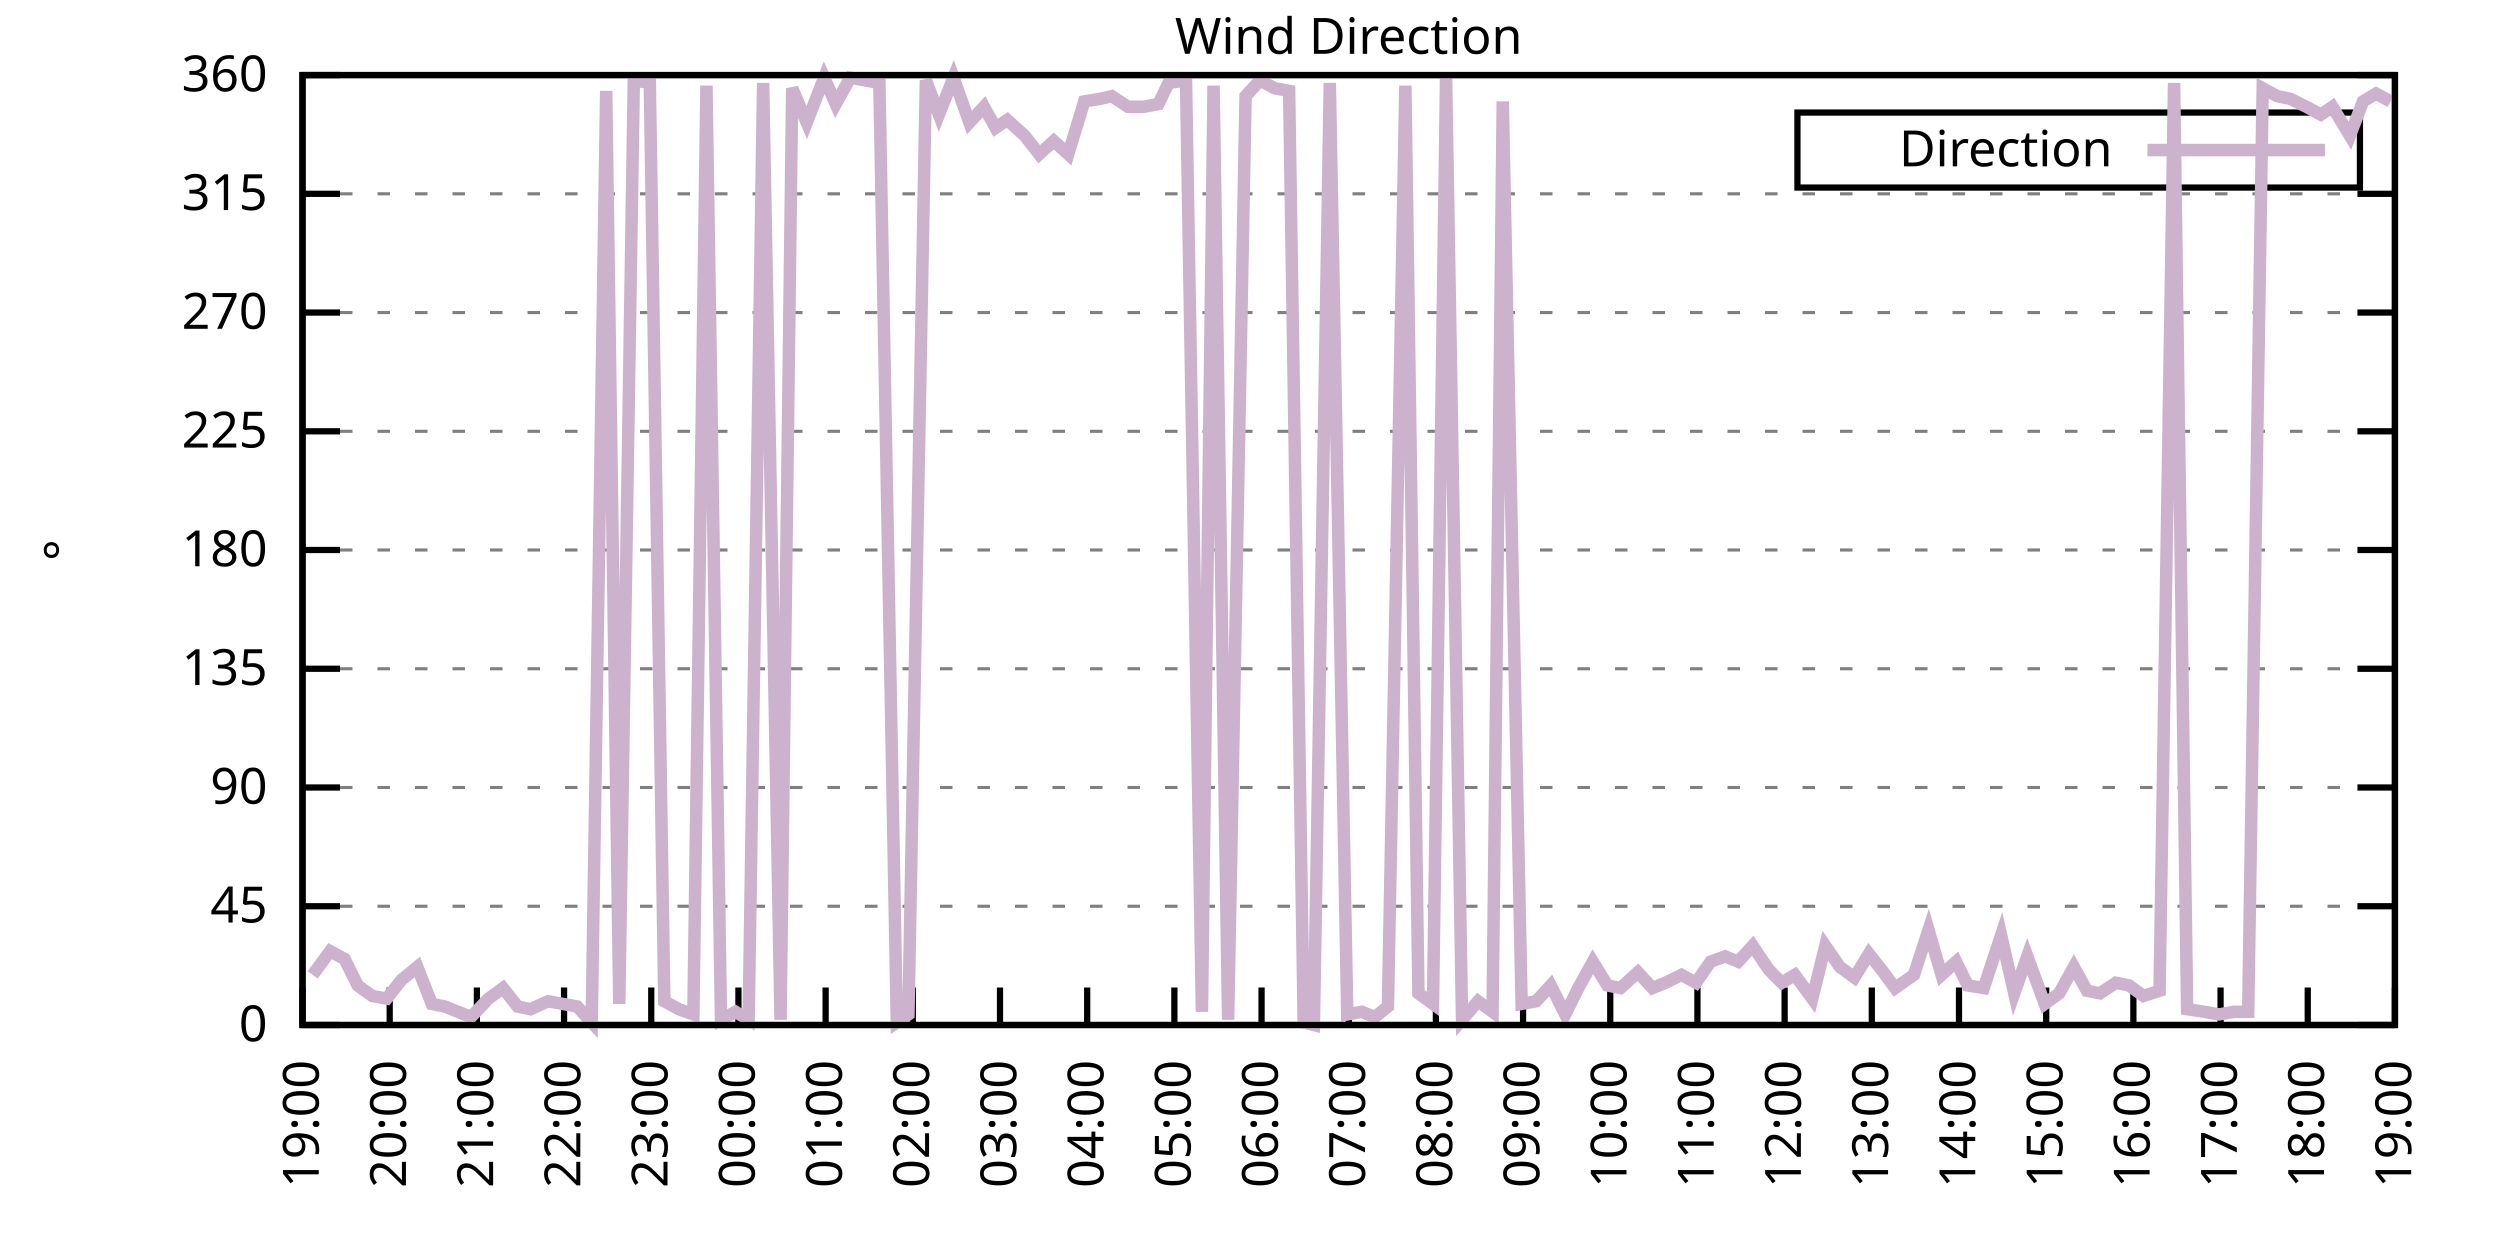
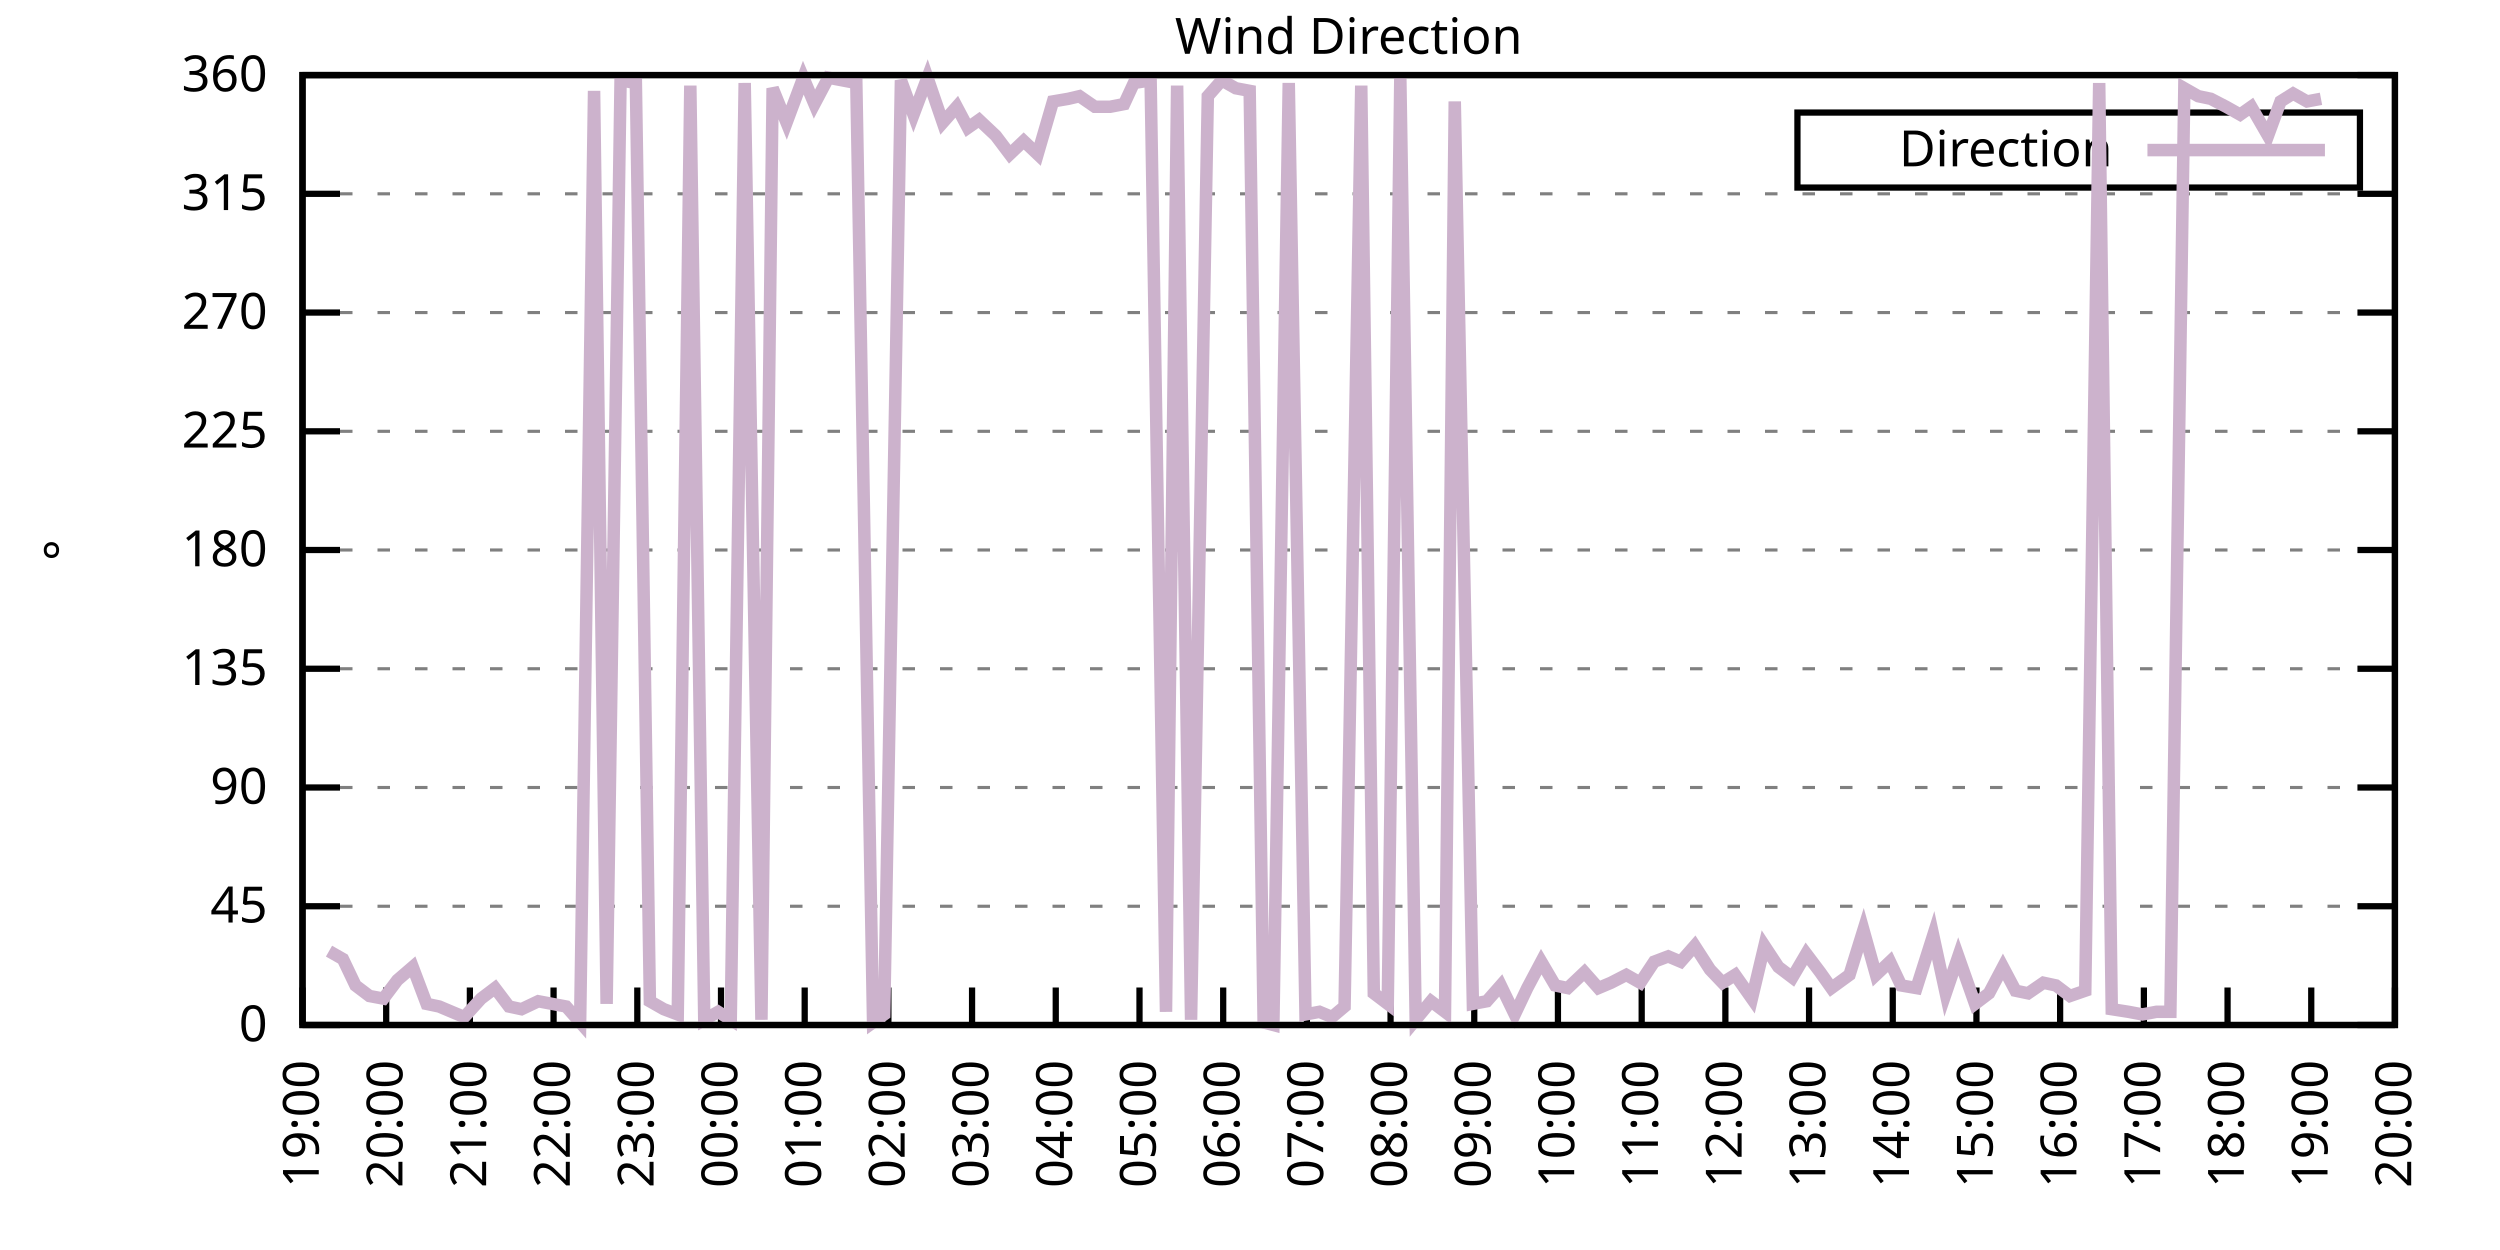
<svg xmlns="http://www.w3.org/2000/svg" xmlns:xlink="http://www.w3.org/1999/xlink" width="400" height="200" viewBox="0 0 400 200">
  <g id="gnuplot_canvas">
    <rect x="0" y="0" width="400" height="200" fill="none" />
    <defs>
      <circle id="gpDot" r="0.5" stroke-width="0.5" stroke="currentColor" />
      <path id="gpPt0" stroke-width="0.333" stroke="currentColor" d="M-1,0 h2 M0,-1 v2" />
      <path id="gpPt1" stroke-width="0.333" stroke="currentColor" d="M-1,-1 L1,1 M1,-1 L-1,1" />
      <path id="gpPt2" stroke-width="0.333" stroke="currentColor" d="M-1,0 L1,0 M0,-1 L0,1 M-1,-1 L1,1 M-1,1 L1,-1" />
      <rect id="gpPt3" stroke-width="0.333" stroke="currentColor" x="-1" y="-1" width="2" height="2" />
      <rect id="gpPt4" stroke-width="0.333" stroke="currentColor" fill="currentColor" x="-1" y="-1" width="2" height="2" />
      <circle id="gpPt5" stroke-width="0.333" stroke="currentColor" cx="0" cy="0" r="1" />
      <use xlink:href="#gpPt5" id="gpPt6" fill="currentColor" stroke="none" />
      <path id="gpPt7" stroke-width="0.333" stroke="currentColor" d="M0,-1.33 L-1.33,0.67 L1.33,0.67 z" />
      <use xlink:href="#gpPt7" id="gpPt8" fill="currentColor" stroke="none" />
      <use xlink:href="#gpPt7" id="gpPt9" stroke="currentColor" transform="rotate(180)" />
      <use xlink:href="#gpPt9" id="gpPt10" fill="currentColor" stroke="none" />
      <use xlink:href="#gpPt3" id="gpPt11" stroke="currentColor" transform="rotate(45)" />
      <use xlink:href="#gpPt11" id="gpPt12" fill="currentColor" stroke="none" />
      <path id="gpPt13" stroke-width="0.333" stroke="currentColor" d="M0,1.330 L1.265,0.411 L0.782,-1.067 L-0.782,-1.076 L-1.265,0.411 z" />
      <use xlink:href="#gpPt13" id="gpPt14" fill="currentColor" stroke="none" />
      <filter id="textbox" filterUnits="objectBoundingBox" x="0" y="0" height="1" width="1">
        <feFlood flood-color="white" flood-opacity="1" result="bgnd" />
        <feComposite in="SourceGraphic" in2="bgnd" operator="atop" />
      </filter>
      <filter id="greybox" filterUnits="objectBoundingBox" x="0" y="0" height="1" width="1">
        <feFlood flood-color="lightgrey" flood-opacity="1" result="grey" />
        <feComposite in="SourceGraphic" in2="grey" operator="atop" />
      </filter>
    </defs>
    <g fill="none" color="white" stroke="currentColor" stroke-width="1.00" stroke-linecap="butt" stroke-linejoin="miter">
</g>
    <g fill="none" color="black" stroke="currentColor" stroke-width="1.00" stroke-linecap="butt" stroke-linejoin="miter">
      <g stroke="none" shape-rendering="crispEdges">
        <polygon fill="rgb(255, 255, 255)" points="48.40,164.00 383.18,164.00 383.18,12.02 48.40,12.02 " />
      </g>
    </g>
    <g fill="none" color="black" stroke="currentColor" stroke-width="1.00" stroke-linecap="butt" stroke-linejoin="miter">
</g>
    <g fill="none" color="black" stroke="black" stroke-width="0.50" stroke-linecap="butt" stroke-linejoin="miter">
</g>
    <g fill="none" color="gray" stroke="currentColor" stroke-width="0.50" stroke-linecap="butt" stroke-linejoin="miter">
      <path stroke="gray" stroke-dasharray="2,4" class="gridline" d="M48.40,164.00 L383.19,164.00  " />
    </g>
    <g fill="none" color="gray" stroke="gray" stroke-width="1.00" stroke-linecap="butt" stroke-linejoin="miter">
</g>
    <g fill="none" color="black" stroke="currentColor" stroke-width="1.00" stroke-linecap="butt" stroke-linejoin="miter">
      <path stroke="black" d="M48.40,164.00 L54.40,164.00 M383.19,164.00 L377.19,164.00  " />
      <g transform="translate(42.80,166.60)" stroke="none" fill="black" font-family="Sans" font-size="8.00" text-anchor="end">
        <text>
          <tspan font-family="Sans"> 0</tspan>
        </text>
      </g>
    </g>
    <g fill="none" color="black" stroke="currentColor" stroke-width="1.00" stroke-linecap="butt" stroke-linejoin="miter">
</g>
    <g fill="none" color="black" stroke="black" stroke-width="0.50" stroke-linecap="butt" stroke-linejoin="miter">
</g>
    <g fill="none" color="gray" stroke="currentColor" stroke-width="0.50" stroke-linecap="butt" stroke-linejoin="miter">
      <path stroke="gray" stroke-dasharray="2,4" class="gridline" d="M48.40,145.00 L383.19,145.00  " />
    </g>
    <g fill="none" color="gray" stroke="gray" stroke-width="1.00" stroke-linecap="butt" stroke-linejoin="miter">
</g>
    <g fill="none" color="black" stroke="currentColor" stroke-width="1.00" stroke-linecap="butt" stroke-linejoin="miter">
      <path stroke="black" d="M48.40,145.00 L54.40,145.00 M383.19,145.00 L377.19,145.00  " />
      <g transform="translate(42.80,147.60)" stroke="none" fill="black" font-family="Sans" font-size="8.00" text-anchor="end">
        <text>
          <tspan font-family="Sans"> 45</tspan>
        </text>
      </g>
    </g>
    <g fill="none" color="black" stroke="currentColor" stroke-width="1.00" stroke-linecap="butt" stroke-linejoin="miter">
</g>
    <g fill="none" color="black" stroke="black" stroke-width="0.50" stroke-linecap="butt" stroke-linejoin="miter">
</g>
    <g fill="none" color="gray" stroke="currentColor" stroke-width="0.50" stroke-linecap="butt" stroke-linejoin="miter">
      <path stroke="gray" stroke-dasharray="2,4" class="gridline" d="M48.40,126.00 L383.19,126.00  " />
    </g>
    <g fill="none" color="gray" stroke="gray" stroke-width="1.00" stroke-linecap="butt" stroke-linejoin="miter">
</g>
    <g fill="none" color="black" stroke="currentColor" stroke-width="1.00" stroke-linecap="butt" stroke-linejoin="miter">
      <path stroke="black" d="M48.40,126.00 L54.40,126.00 M383.19,126.00 L377.19,126.00  " />
      <g transform="translate(42.80,128.60)" stroke="none" fill="black" font-family="Sans" font-size="8.00" text-anchor="end">
        <text>
          <tspan font-family="Sans"> 90</tspan>
        </text>
      </g>
    </g>
    <g fill="none" color="black" stroke="currentColor" stroke-width="1.00" stroke-linecap="butt" stroke-linejoin="miter">
</g>
    <g fill="none" color="black" stroke="black" stroke-width="0.50" stroke-linecap="butt" stroke-linejoin="miter">
</g>
    <g fill="none" color="gray" stroke="currentColor" stroke-width="0.50" stroke-linecap="butt" stroke-linejoin="miter">
      <path stroke="gray" stroke-dasharray="2,4" class="gridline" d="M48.40,107.00 L383.19,107.00  " />
    </g>
    <g fill="none" color="gray" stroke="gray" stroke-width="1.00" stroke-linecap="butt" stroke-linejoin="miter">
</g>
    <g fill="none" color="black" stroke="currentColor" stroke-width="1.00" stroke-linecap="butt" stroke-linejoin="miter">
      <path stroke="black" d="M48.40,107.00 L54.40,107.00 M383.19,107.00 L377.19,107.00  " />
      <g transform="translate(42.80,109.60)" stroke="none" fill="black" font-family="Sans" font-size="8.00" text-anchor="end">
        <text>
          <tspan font-family="Sans"> 135</tspan>
        </text>
      </g>
    </g>
    <g fill="none" color="black" stroke="currentColor" stroke-width="1.00" stroke-linecap="butt" stroke-linejoin="miter">
</g>
    <g fill="none" color="black" stroke="black" stroke-width="0.50" stroke-linecap="butt" stroke-linejoin="miter">
</g>
    <g fill="none" color="gray" stroke="currentColor" stroke-width="0.50" stroke-linecap="butt" stroke-linejoin="miter">
      <path stroke="gray" stroke-dasharray="2,4" class="gridline" d="M48.40,88.00 L383.19,88.00  " />
    </g>
    <g fill="none" color="gray" stroke="gray" stroke-width="1.00" stroke-linecap="butt" stroke-linejoin="miter">
</g>
    <g fill="none" color="black" stroke="currentColor" stroke-width="1.00" stroke-linecap="butt" stroke-linejoin="miter">
      <path stroke="black" d="M48.40,88.00 L54.40,88.00 M383.19,88.00 L377.19,88.00  " />
      <g transform="translate(42.80,90.60)" stroke="none" fill="black" font-family="Sans" font-size="8.00" text-anchor="end">
        <text>
          <tspan font-family="Sans"> 180</tspan>
        </text>
      </g>
    </g>
    <g fill="none" color="black" stroke="currentColor" stroke-width="1.00" stroke-linecap="butt" stroke-linejoin="miter">
</g>
    <g fill="none" color="black" stroke="black" stroke-width="0.50" stroke-linecap="butt" stroke-linejoin="miter">
</g>
    <g fill="none" color="gray" stroke="currentColor" stroke-width="0.50" stroke-linecap="butt" stroke-linejoin="miter">
      <path stroke="gray" stroke-dasharray="2,4" class="gridline" d="M48.40,69.01 L383.19,69.01  " />
    </g>
    <g fill="none" color="gray" stroke="gray" stroke-width="1.00" stroke-linecap="butt" stroke-linejoin="miter">
</g>
    <g fill="none" color="black" stroke="currentColor" stroke-width="1.00" stroke-linecap="butt" stroke-linejoin="miter">
      <path stroke="black" d="M48.40,69.01 L54.40,69.01 M383.19,69.01 L377.19,69.01  " />
      <g transform="translate(42.80,71.61)" stroke="none" fill="black" font-family="Sans" font-size="8.00" text-anchor="end">
        <text>
          <tspan font-family="Sans"> 225</tspan>
        </text>
      </g>
    </g>
    <g fill="none" color="black" stroke="currentColor" stroke-width="1.00" stroke-linecap="butt" stroke-linejoin="miter">
</g>
    <g fill="none" color="black" stroke="black" stroke-width="0.50" stroke-linecap="butt" stroke-linejoin="miter">
</g>
    <g fill="none" color="gray" stroke="currentColor" stroke-width="0.50" stroke-linecap="butt" stroke-linejoin="miter">
      <path stroke="gray" stroke-dasharray="2,4" class="gridline" d="M48.40,50.01 L383.19,50.01  " />
    </g>
    <g fill="none" color="gray" stroke="gray" stroke-width="1.00" stroke-linecap="butt" stroke-linejoin="miter">
</g>
    <g fill="none" color="black" stroke="currentColor" stroke-width="1.00" stroke-linecap="butt" stroke-linejoin="miter">
      <path stroke="black" d="M48.40,50.01 L54.40,50.01 M383.19,50.01 L377.19,50.01  " />
      <g transform="translate(42.80,52.61)" stroke="none" fill="black" font-family="Sans" font-size="8.00" text-anchor="end">
        <text>
          <tspan font-family="Sans"> 270</tspan>
        </text>
      </g>
    </g>
    <g fill="none" color="black" stroke="currentColor" stroke-width="1.00" stroke-linecap="butt" stroke-linejoin="miter">
</g>
    <g fill="none" color="black" stroke="black" stroke-width="0.50" stroke-linecap="butt" stroke-linejoin="miter">
</g>
    <g fill="none" color="gray" stroke="currentColor" stroke-width="0.50" stroke-linecap="butt" stroke-linejoin="miter">
      <path stroke="gray" stroke-dasharray="2,4" class="gridline" d="M48.40,31.01 L383.19,31.01  " />
    </g>
    <g fill="none" color="gray" stroke="gray" stroke-width="1.00" stroke-linecap="butt" stroke-linejoin="miter">
</g>
    <g fill="none" color="black" stroke="currentColor" stroke-width="1.00" stroke-linecap="butt" stroke-linejoin="miter">
      <path stroke="black" d="M48.40,31.01 L54.40,31.01 M383.19,31.01 L377.19,31.01  " />
      <g transform="translate(42.80,33.61)" stroke="none" fill="black" font-family="Sans" font-size="8.00" text-anchor="end">
        <text>
          <tspan font-family="Sans"> 315</tspan>
        </text>
      </g>
    </g>
    <g fill="none" color="black" stroke="currentColor" stroke-width="1.00" stroke-linecap="butt" stroke-linejoin="miter">
</g>
    <g fill="none" color="black" stroke="black" stroke-width="0.50" stroke-linecap="butt" stroke-linejoin="miter">
</g>
    <g fill="none" color="gray" stroke="currentColor" stroke-width="0.50" stroke-linecap="butt" stroke-linejoin="miter">
      <path stroke="gray" stroke-dasharray="2,4" class="gridline" d="M48.40,12.01 L383.19,12.01  " />
    </g>
    <g fill="none" color="gray" stroke="gray" stroke-width="1.00" stroke-linecap="butt" stroke-linejoin="miter">
</g>
    <g fill="none" color="black" stroke="currentColor" stroke-width="1.00" stroke-linecap="butt" stroke-linejoin="miter">
      <path stroke="black" d="M48.40,12.01 L54.40,12.01 M383.19,12.01 L377.19,12.01  " />
      <g transform="translate(42.80,14.61)" stroke="none" fill="black" font-family="Sans" font-size="8.00" text-anchor="end">
        <text>
          <tspan font-family="Sans"> 360</tspan>
        </text>
      </g>
    </g>
    <g fill="none" color="black" stroke="currentColor" stroke-width="1.00" stroke-linecap="butt" stroke-linejoin="miter">
      <path stroke="black" d="M48.40,164.00 L48.40,158.00  " />
      <g transform="translate(51.00,169.60) rotate(270.00)" stroke="none" fill="black" font-family="Sans" font-size="8.00" text-anchor="end">
        <text>
          <tspan font-family="Sans">19:00</tspan>
        </text>
      </g>
    </g>
    <g fill="none" color="black" stroke="currentColor" stroke-width="1.00" stroke-linecap="butt" stroke-linejoin="miter">
-       <path stroke="black" d="M62.35,164.00 L62.35,158.00  " />
-       <g transform="translate(64.95,169.60) rotate(270.00)" stroke="none" fill="black" font-family="Sans" font-size="8.00" text-anchor="end">
+       <path stroke="black" d="M61.79,164.00 L61.79,158.00  " />
+       <g transform="translate(64.39,169.60) rotate(270.00)" stroke="none" fill="black" font-family="Sans" font-size="8.00" text-anchor="end">
        <text>
          <tspan font-family="Sans">20:00</tspan>
        </text>
      </g>
    </g>
    <g fill="none" color="black" stroke="currentColor" stroke-width="1.00" stroke-linecap="butt" stroke-linejoin="miter">
-       <path stroke="black" d="M76.30,164.00 L76.30,158.00  " />
-       <g transform="translate(78.90,169.60) rotate(270.00)" stroke="none" fill="black" font-family="Sans" font-size="8.00" text-anchor="end">
+       <path stroke="black" d="M75.18,164.00 L75.18,158.00  " />
+       <g transform="translate(77.78,169.60) rotate(270.00)" stroke="none" fill="black" font-family="Sans" font-size="8.00" text-anchor="end">
        <text>
          <tspan font-family="Sans">21:00</tspan>
        </text>
      </g>
    </g>
    <g fill="none" color="black" stroke="currentColor" stroke-width="1.00" stroke-linecap="butt" stroke-linejoin="miter">
-       <path stroke="black" d="M90.25,164.00 L90.25,158.00  " />
-       <g transform="translate(92.85,169.60) rotate(270.00)" stroke="none" fill="black" font-family="Sans" font-size="8.00" text-anchor="end">
+       <path stroke="black" d="M88.57,164.00 L88.57,158.00  " />
+       <g transform="translate(91.17,169.60) rotate(270.00)" stroke="none" fill="black" font-family="Sans" font-size="8.00" text-anchor="end">
        <text>
          <tspan font-family="Sans">22:00</tspan>
        </text>
      </g>
    </g>
    <g fill="none" color="black" stroke="currentColor" stroke-width="1.00" stroke-linecap="butt" stroke-linejoin="miter">
-       <path stroke="black" d="M104.20,164.00 L104.20,158.00  " />
-       <g transform="translate(106.80,169.60) rotate(270.00)" stroke="none" fill="black" font-family="Sans" font-size="8.00" text-anchor="end">
+       <path stroke="black" d="M101.97,164.00 L101.97,158.00  " />
+       <g transform="translate(104.57,169.60) rotate(270.00)" stroke="none" fill="black" font-family="Sans" font-size="8.00" text-anchor="end">
        <text>
          <tspan font-family="Sans">23:00</tspan>
        </text>
      </g>
    </g>
    <g fill="none" color="black" stroke="currentColor" stroke-width="1.00" stroke-linecap="butt" stroke-linejoin="miter">
-       <path stroke="black" d="M118.15,164.00 L118.15,158.00  " />
-       <g transform="translate(120.75,169.60) rotate(270.00)" stroke="none" fill="black" font-family="Sans" font-size="8.00" text-anchor="end">
+       <path stroke="black" d="M115.36,164.00 L115.36,158.00  " />
+       <g transform="translate(117.96,169.60) rotate(270.00)" stroke="none" fill="black" font-family="Sans" font-size="8.00" text-anchor="end">
        <text>
          <tspan font-family="Sans">00:00</tspan>
        </text>
      </g>
    </g>
    <g fill="none" color="black" stroke="currentColor" stroke-width="1.00" stroke-linecap="butt" stroke-linejoin="miter">
-       <path stroke="black" d="M132.10,164.00 L132.10,158.00  " />
-       <g transform="translate(134.70,169.60) rotate(270.00)" stroke="none" fill="black" font-family="Sans" font-size="8.00" text-anchor="end">
+       <path stroke="black" d="M128.75,164.00 L128.75,158.00  " />
+       <g transform="translate(131.35,169.60) rotate(270.00)" stroke="none" fill="black" font-family="Sans" font-size="8.00" text-anchor="end">
        <text>
          <tspan font-family="Sans">01:00</tspan>
        </text>
      </g>
    </g>
    <g fill="none" color="black" stroke="currentColor" stroke-width="1.00" stroke-linecap="butt" stroke-linejoin="miter">
-       <path stroke="black" d="M146.05,164.00 L146.05,158.00  " />
-       <g transform="translate(148.65,169.60) rotate(270.00)" stroke="none" fill="black" font-family="Sans" font-size="8.00" text-anchor="end">
+       <path stroke="black" d="M142.14,164.00 L142.14,158.00  " />
+       <g transform="translate(144.74,169.60) rotate(270.00)" stroke="none" fill="black" font-family="Sans" font-size="8.00" text-anchor="end">
        <text>
          <tspan font-family="Sans">02:00</tspan>
        </text>
      </g>
    </g>
    <g fill="none" color="black" stroke="currentColor" stroke-width="1.00" stroke-linecap="butt" stroke-linejoin="miter">
-       <path stroke="black" d="M160.00,164.00 L160.00,158.00  " />
-       <g transform="translate(162.60,169.60) rotate(270.00)" stroke="none" fill="black" font-family="Sans" font-size="8.00" text-anchor="end">
+       <path stroke="black" d="M155.53,164.00 L155.53,158.00  " />
+       <g transform="translate(158.13,169.60) rotate(270.00)" stroke="none" fill="black" font-family="Sans" font-size="8.00" text-anchor="end">
        <text>
          <tspan font-family="Sans">03:00</tspan>
        </text>
      </g>
    </g>
    <g fill="none" color="black" stroke="currentColor" stroke-width="1.00" stroke-linecap="butt" stroke-linejoin="miter">
-       <path stroke="black" d="M173.95,164.00 L173.95,158.00  " />
-       <g transform="translate(176.55,169.60) rotate(270.00)" stroke="none" fill="black" font-family="Sans" font-size="8.00" text-anchor="end">
+       <path stroke="black" d="M168.92,164.00 L168.92,158.00  " />
+       <g transform="translate(171.52,169.60) rotate(270.00)" stroke="none" fill="black" font-family="Sans" font-size="8.00" text-anchor="end">
        <text>
          <tspan font-family="Sans">04:00</tspan>
        </text>
      </g>
    </g>
    <g fill="none" color="black" stroke="currentColor" stroke-width="1.00" stroke-linecap="butt" stroke-linejoin="miter">
-       <path stroke="black" d="M187.90,164.00 L187.90,158.00  " />
-       <g transform="translate(190.50,169.60) rotate(270.00)" stroke="none" fill="black" font-family="Sans" font-size="8.00" text-anchor="end">
+       <path stroke="black" d="M182.32,164.00 L182.32,158.00  " />
+       <g transform="translate(184.92,169.60) rotate(270.00)" stroke="none" fill="black" font-family="Sans" font-size="8.00" text-anchor="end">
        <text>
          <tspan font-family="Sans">05:00</tspan>
        </text>
      </g>
    </g>
    <g fill="none" color="black" stroke="currentColor" stroke-width="1.00" stroke-linecap="butt" stroke-linejoin="miter">
-       <path stroke="black" d="M201.85,164.00 L201.85,158.00  " />
-       <g transform="translate(204.45,169.60) rotate(270.00)" stroke="none" fill="black" font-family="Sans" font-size="8.00" text-anchor="end">
+       <path stroke="black" d="M195.71,164.00 L195.71,158.00  " />
+       <g transform="translate(198.31,169.60) rotate(270.00)" stroke="none" fill="black" font-family="Sans" font-size="8.00" text-anchor="end">
        <text>
          <tspan font-family="Sans">06:00</tspan>
        </text>
      </g>
    </g>
    <g fill="none" color="black" stroke="currentColor" stroke-width="1.00" stroke-linecap="butt" stroke-linejoin="miter">
-       <path stroke="black" d="M215.80,164.00 L215.80,158.00  " />
-       <g transform="translate(218.40,169.60) rotate(270.00)" stroke="none" fill="black" font-family="Sans" font-size="8.00" text-anchor="end">
+       <path stroke="black" d="M209.10,164.00 L209.10,158.00  " />
+       <g transform="translate(211.70,169.60) rotate(270.00)" stroke="none" fill="black" font-family="Sans" font-size="8.00" text-anchor="end">
        <text>
          <tspan font-family="Sans">07:00</tspan>
        </text>
      </g>
    </g>
    <g fill="none" color="black" stroke="currentColor" stroke-width="1.00" stroke-linecap="butt" stroke-linejoin="miter">
-       <path stroke="black" d="M229.74,164.00 L229.74,158.00  " />
-       <g transform="translate(232.34,169.60) rotate(270.00)" stroke="none" fill="black" font-family="Sans" font-size="8.00" text-anchor="end">
+       <path stroke="black" d="M222.49,164.00 L222.49,158.00  " />
+       <g transform="translate(225.09,169.60) rotate(270.00)" stroke="none" fill="black" font-family="Sans" font-size="8.00" text-anchor="end">
        <text>
          <tspan font-family="Sans">08:00</tspan>
        </text>
      </g>
    </g>
    <g fill="none" color="black" stroke="currentColor" stroke-width="1.00" stroke-linecap="butt" stroke-linejoin="miter">
-       <path stroke="black" d="M243.69,164.00 L243.69,158.00  " />
-       <g transform="translate(246.29,169.60) rotate(270.00)" stroke="none" fill="black" font-family="Sans" font-size="8.00" text-anchor="end">
+       <path stroke="black" d="M235.88,164.00 L235.88,158.00  " />
+       <g transform="translate(238.48,169.60) rotate(270.00)" stroke="none" fill="black" font-family="Sans" font-size="8.00" text-anchor="end">
        <text>
          <tspan font-family="Sans">09:00</tspan>
        </text>
      </g>
    </g>
    <g fill="none" color="black" stroke="currentColor" stroke-width="1.00" stroke-linecap="butt" stroke-linejoin="miter">
-       <path stroke="black" d="M257.64,164.00 L257.64,158.00  " />
-       <g transform="translate(260.24,169.60) rotate(270.00)" stroke="none" fill="black" font-family="Sans" font-size="8.00" text-anchor="end">
+       <path stroke="black" d="M249.27,164.00 L249.27,158.00  " />
+       <g transform="translate(251.87,169.60) rotate(270.00)" stroke="none" fill="black" font-family="Sans" font-size="8.00" text-anchor="end">
        <text>
          <tspan font-family="Sans">10:00</tspan>
        </text>
      </g>
    </g>
    <g fill="none" color="black" stroke="currentColor" stroke-width="1.00" stroke-linecap="butt" stroke-linejoin="miter">
-       <path stroke="black" d="M271.59,164.00 L271.59,158.00  " />
-       <g transform="translate(274.19,169.60) rotate(270.00)" stroke="none" fill="black" font-family="Sans" font-size="8.00" text-anchor="end">
+       <path stroke="black" d="M262.67,164.00 L262.67,158.00  " />
+       <g transform="translate(265.27,169.60) rotate(270.00)" stroke="none" fill="black" font-family="Sans" font-size="8.00" text-anchor="end">
        <text>
          <tspan font-family="Sans">11:00</tspan>
        </text>
      </g>
    </g>
    <g fill="none" color="black" stroke="currentColor" stroke-width="1.00" stroke-linecap="butt" stroke-linejoin="miter">
-       <path stroke="black" d="M285.54,164.00 L285.54,158.00  " />
-       <g transform="translate(288.14,169.60) rotate(270.00)" stroke="none" fill="black" font-family="Sans" font-size="8.00" text-anchor="end">
+       <path stroke="black" d="M276.06,164.00 L276.06,158.00  " />
+       <g transform="translate(278.66,169.60) rotate(270.00)" stroke="none" fill="black" font-family="Sans" font-size="8.00" text-anchor="end">
        <text>
          <tspan font-family="Sans">12:00</tspan>
        </text>
      </g>
    </g>
    <g fill="none" color="black" stroke="currentColor" stroke-width="1.00" stroke-linecap="butt" stroke-linejoin="miter">
-       <path stroke="black" d="M299.49,164.00 L299.49,158.00  " />
-       <g transform="translate(302.09,169.60) rotate(270.00)" stroke="none" fill="black" font-family="Sans" font-size="8.00" text-anchor="end">
+       <path stroke="black" d="M289.45,164.00 L289.45,158.00  " />
+       <g transform="translate(292.05,169.60) rotate(270.00)" stroke="none" fill="black" font-family="Sans" font-size="8.00" text-anchor="end">
        <text>
          <tspan font-family="Sans">13:00</tspan>
        </text>
      </g>
    </g>
    <g fill="none" color="black" stroke="currentColor" stroke-width="1.00" stroke-linecap="butt" stroke-linejoin="miter">
-       <path stroke="black" d="M313.44,164.00 L313.44,158.00  " />
-       <g transform="translate(316.04,169.60) rotate(270.00)" stroke="none" fill="black" font-family="Sans" font-size="8.00" text-anchor="end">
+       <path stroke="black" d="M302.84,164.00 L302.84,158.00  " />
+       <g transform="translate(305.44,169.60) rotate(270.00)" stroke="none" fill="black" font-family="Sans" font-size="8.00" text-anchor="end">
        <text>
          <tspan font-family="Sans">14:00</tspan>
        </text>
      </g>
    </g>
    <g fill="none" color="black" stroke="currentColor" stroke-width="1.00" stroke-linecap="butt" stroke-linejoin="miter">
-       <path stroke="black" d="M327.39,164.00 L327.39,158.00  " />
-       <g transform="translate(329.99,169.60) rotate(270.00)" stroke="none" fill="black" font-family="Sans" font-size="8.00" text-anchor="end">
+       <path stroke="black" d="M316.23,164.00 L316.23,158.00  " />
+       <g transform="translate(318.83,169.60) rotate(270.00)" stroke="none" fill="black" font-family="Sans" font-size="8.00" text-anchor="end">
        <text>
          <tspan font-family="Sans">15:00</tspan>
        </text>
      </g>
    </g>
    <g fill="none" color="black" stroke="currentColor" stroke-width="1.00" stroke-linecap="butt" stroke-linejoin="miter">
-       <path stroke="black" d="M341.34,164.00 L341.34,158.00  " />
-       <g transform="translate(343.94,169.60) rotate(270.00)" stroke="none" fill="black" font-family="Sans" font-size="8.00" text-anchor="end">
+       <path stroke="black" d="M329.62,164.00 L329.62,158.00  " />
+       <g transform="translate(332.22,169.60) rotate(270.00)" stroke="none" fill="black" font-family="Sans" font-size="8.00" text-anchor="end">
        <text>
          <tspan font-family="Sans">16:00</tspan>
        </text>
      </g>
    </g>
    <g fill="none" color="black" stroke="currentColor" stroke-width="1.00" stroke-linecap="butt" stroke-linejoin="miter">
-       <path stroke="black" d="M355.29,164.00 L355.29,158.00  " />
-       <g transform="translate(357.89,169.60) rotate(270.00)" stroke="none" fill="black" font-family="Sans" font-size="8.00" text-anchor="end">
+       <path stroke="black" d="M343.02,164.00 L343.02,158.00  " />
+       <g transform="translate(345.62,169.60) rotate(270.00)" stroke="none" fill="black" font-family="Sans" font-size="8.00" text-anchor="end">
        <text>
          <tspan font-family="Sans">17:00</tspan>
        </text>
      </g>
    </g>
    <g fill="none" color="black" stroke="currentColor" stroke-width="1.00" stroke-linecap="butt" stroke-linejoin="miter">
-       <path stroke="black" d="M369.24,164.00 L369.24,158.00  " />
-       <g transform="translate(371.84,169.60) rotate(270.00)" stroke="none" fill="black" font-family="Sans" font-size="8.00" text-anchor="end">
+       <path stroke="black" d="M356.41,164.00 L356.41,158.00  " />
+       <g transform="translate(359.01,169.60) rotate(270.00)" stroke="none" fill="black" font-family="Sans" font-size="8.00" text-anchor="end">
        <text>
          <tspan font-family="Sans">18:00</tspan>
+         </text>
+       </g>
+     </g>
+     <g fill="none" color="black" stroke="currentColor" stroke-width="1.00" stroke-linecap="butt" stroke-linejoin="miter">
+       <path stroke="black" d="M369.80,164.00 L369.80,158.00  " />
+       <g transform="translate(372.40,169.60) rotate(270.00)" stroke="none" fill="black" font-family="Sans" font-size="8.00" text-anchor="end">
+         <text>
+           <tspan font-family="Sans">19:00</tspan>
        </text>
      </g>
    </g>
    <g fill="none" color="black" stroke="currentColor" stroke-width="1.00" stroke-linecap="butt" stroke-linejoin="miter">
      <path stroke="black" d="M383.19,164.00 L383.19,158.00  " />
      <g transform="translate(385.79,169.60) rotate(270.00)" stroke="none" fill="black" font-family="Sans" font-size="8.00" text-anchor="end">
        <text>
-           <tspan font-family="Sans">19:00</tspan>
+           <tspan font-family="Sans">20:00</tspan>
        </text>
      </g>
    </g>
    <g fill="none" color="black" stroke="currentColor" stroke-width="1.00" stroke-linecap="butt" stroke-linejoin="miter">
</g>
    <g fill="none" color="black" stroke="currentColor" stroke-width="1.00" stroke-linecap="butt" stroke-linejoin="miter">
      <path stroke="black" d="M48.40,12.01 L48.40,164.00 L383.19,164.00 L383.19,12.01 L48.40,12.01 Z  " />
    </g>
    <g fill="none" color="black" stroke="currentColor" stroke-width="1.00" stroke-linecap="butt" stroke-linejoin="miter">
</g>
    <g fill="none" color="black" stroke="currentColor" stroke-width="1.00" stroke-linecap="butt" stroke-linejoin="miter">
      <path stroke="black" d="M287.59,30.01 L287.59,18.01 L377.59,18.01 L377.59,30.01 L287.59,30.01 Z  " />
    </g>
    <g id="Wind_direction_plot_1">
      <g fill="none" color="white" stroke="black" stroke-width="2.00" stroke-linecap="butt" stroke-linejoin="miter">
</g>
      <g fill="none" color="black" stroke="currentColor" stroke-width="2.00" stroke-linecap="butt" stroke-linejoin="miter">
        <g transform="translate(337.99,26.61)" stroke="none" fill="black" font-family="Sans" font-size="8.00" text-anchor="end">
          <text>
            <tspan font-family="Sans">Direction</tspan>
          </text>
        </g>
      </g>
      <g fill="none" color="black" stroke="currentColor" stroke-width="2.00" stroke-linecap="butt" stroke-linejoin="miter">
-         <path stroke="rgb(204, 178, 204)" d="M343.59,24.01 L371.99,24.01 M50.03,155.98 L52.82,152.18 L55.14,153.45 L57.23,157.67 L59.56,159.36 L61.88,159.78   L64.21,156.82 L66.77,154.71 L69.09,160.62 L71.18,161.04 L73.28,161.89 L75.37,162.73 L78.16,159.78 L80.48,158.09   L82.81,161.04 L84.90,161.47 L87.69,160.20 L90.02,160.62 L92.34,161.04 L94.67,163.58 L96.99,14.54 L99.08,160.62   L101.41,12.85 L103.97,13.28 L106.29,160.20 L108.62,161.47 L110.94,162.31 L113.03,13.70 L115.36,163.16 L117.68,161.89   L119.78,163.16 L122.10,13.28 L124.89,163.16 L126.75,14.12 L129.08,19.61 L131.87,12.43 L133.72,16.65 L136.05,12.43   L140.70,13.28 L143.49,163.58 L145.35,162.31 L148.14,12.85 L150.23,18.34 L152.56,12.43 L155.11,19.61 L157.44,17.08   L159.30,20.45 L161.16,19.19 L163.95,21.72 L166.27,24.68 L168.60,22.56 L170.92,24.68 L173.48,16.23 L176.04,15.81   L177.90,15.39 L180.46,17.08 L183.01,17.08 L185.34,16.65 L186.97,13.28 L189.76,12.85 L192.31,161.89 L194.17,13.70   L196.50,163.16 L199.29,15.39 L201.61,12.85 L203.94,14.12 L206.26,14.54 L208.59,163.58 L210.22,164.00 L212.77,13.28   L215.56,162.31 L217.89,161.89 L219.98,162.73 L222.07,161.04 L224.86,13.70 L226.95,158.93 L229.28,160.62 L231.37,12.43   L233.93,163.16 L236.49,160.20 L238.81,161.89 L240.44,16.23 L243.46,160.62 L245.79,160.20 L248.11,157.67 L250.44,162.31   L252.53,158.09 L254.85,153.87 L257.18,157.67 L259.27,158.09 L262.06,155.56 L264.39,158.09 L266.48,157.24 L269.04,155.98   L271.36,157.24 L273.69,153.87 L276.01,153.02 L278.10,153.87 L280.43,151.33 L282.99,155.13 L285.08,157.24 L287.17,155.98   L289.96,159.78 L292.05,151.33 L294.38,154.71 L296.70,156.40 L299.03,152.60 L301.35,155.56 L303.21,158.09 L306.23,155.98   L308.56,148.80 L310.65,155.98 L312.98,153.87 L314.84,157.67 L317.39,158.09 L320.18,149.65 L322.28,158.93 L324.37,153.02   L327.16,160.62 L329.48,158.93 L331.81,154.71 L333.90,158.51 L335.99,158.93 L338.55,157.24 L340.64,157.67 L342.97,159.36   L345.53,158.51 L347.85,13.28 L349.94,161.47 L352.73,161.89 L355.06,162.31 L357.38,161.89 L359.71,161.89 L362.03,14.12   L364.36,15.39 L366.45,15.81 L369.01,17.08 L371.33,18.34 L373.19,17.08 L375.98,21.72 L378.08,16.23 L380.17,14.97   L382.49,16.23  " />
+         <path stroke="rgb(204, 178, 204)" d="M343.59,24.01 L371.99,24.01 M52.64,152.18 L54.87,153.45 L56.88,157.67 L59.11,159.36 L61.35,159.78 L63.58,156.82   L66.03,154.71 L68.26,160.62 L70.27,161.04 L72.28,161.89 L74.29,162.73 L76.97,159.78 L79.20,158.09 L81.43,161.04   L83.44,161.47 L86.12,160.20 L88.35,160.62 L90.58,161.04 L92.82,163.58 L95.05,14.54 L97.06,160.62 L99.29,12.85   L101.74,13.28 L103.98,160.20 L106.21,161.47 L108.44,162.31 L110.45,13.70 L112.68,163.16 L114.91,161.89 L116.92,163.16   L119.15,13.28 L121.83,163.16 L123.62,14.12 L125.85,19.61 L128.53,12.43 L130.31,16.65 L132.54,12.43 L137.01,13.28   L139.69,163.58 L141.47,162.31 L144.15,12.85 L146.16,18.34 L148.39,12.43 L150.85,19.61 L153.08,17.08 L154.86,20.45   L156.65,19.19 L159.33,21.72 L161.56,24.68 L163.79,22.56 L166.02,24.68 L168.48,16.23 L170.93,15.81 L172.72,15.39   L175.17,17.08 L177.63,17.08 L179.86,16.65 L181.42,13.28 L184.10,12.85 L186.56,161.89 L188.34,13.70 L190.57,163.16   L193.25,15.39 L195.48,12.85 L197.72,14.12 L199.95,14.54 L202.18,163.58 L203.74,164.00 L206.20,13.28 L208.88,162.31   L211.11,161.89 L213.12,162.73 L215.13,161.04 L217.80,13.70 L219.81,158.93 L222.04,160.62 L224.05,12.43 L226.51,163.16   L228.96,160.20 L231.20,161.89 L232.76,16.23 L235.66,160.62 L237.89,160.20 L240.12,157.67 L242.36,162.31 L244.36,158.09   L246.60,153.87 L248.83,157.67 L250.84,158.09 L253.51,155.56 L255.75,158.09 L257.76,157.24 L260.21,155.98 L262.44,157.24   L264.67,153.87 L266.91,153.02 L268.92,153.87 L271.15,151.33 L273.60,155.13 L275.61,157.24 L277.62,155.98 L280.30,159.78   L282.31,151.33 L284.54,154.71 L286.77,156.40 L289.00,152.60 L291.23,155.56 L293.02,158.09 L295.92,155.98 L298.15,148.80   L300.16,155.98 L302.39,153.87 L304.18,157.67 L306.63,158.09 L309.31,149.65 L311.32,158.93 L313.33,153.02 L316.01,160.62   L318.24,158.93 L320.47,154.71 L322.48,158.51 L324.49,158.93 L326.95,157.24 L328.95,157.67 L331.19,159.36 L333.64,158.51   L335.87,13.28 L337.88,161.47 L340.56,161.89 L342.79,162.31 L345.02,161.89 L347.26,161.89 L349.49,14.12 L351.72,15.39   L353.73,15.81 L356.18,17.08 L358.42,18.34 L360.20,17.08 L362.88,21.72 L364.89,16.23 L366.90,14.97 L369.13,16.23   L371.36,15.81  " />
      </g>
    </g>
    <g fill="none" color="black" stroke="currentColor" stroke-width="2.00" stroke-linecap="butt" stroke-linejoin="miter">
</g>
    <g fill="none" color="black" stroke="black" stroke-width="1.00" stroke-linecap="butt" stroke-linejoin="miter">
</g>
    <g fill="none" color="black" stroke="currentColor" stroke-width="1.00" stroke-linecap="butt" stroke-linejoin="miter">
      <path stroke="black" d="M48.40,12.01 L48.40,164.00 L383.19,164.00 L383.19,12.01 L48.40,12.01 Z  " />
      <g transform="translate(12.80,88.01) rotate(270.00)" stroke="none" fill="black" font-family="Sans" font-size="8.00" text-anchor="middle">
        <text>
          <tspan font-family="Sans">°</tspan>
        </text>
      </g>
    </g>
    <g fill="none" color="black" stroke="currentColor" stroke-width="1.00" stroke-linecap="butt" stroke-linejoin="miter">
</g>
    <g fill="none" color="black" stroke="currentColor" stroke-width="1.00" stroke-linecap="butt" stroke-linejoin="miter">
      <g transform="translate(215.79,8.61)" stroke="none" fill="black" font-family="Sans" font-size="8.00" text-anchor="middle">
        <text>
          <tspan font-family="Sans">Wind Direction</tspan>
        </text>
      </g>
    </g>
    <g fill="none" color="black" stroke="currentColor" stroke-width="1.00" stroke-linecap="butt" stroke-linejoin="miter">
</g>
  </g>
</svg>
